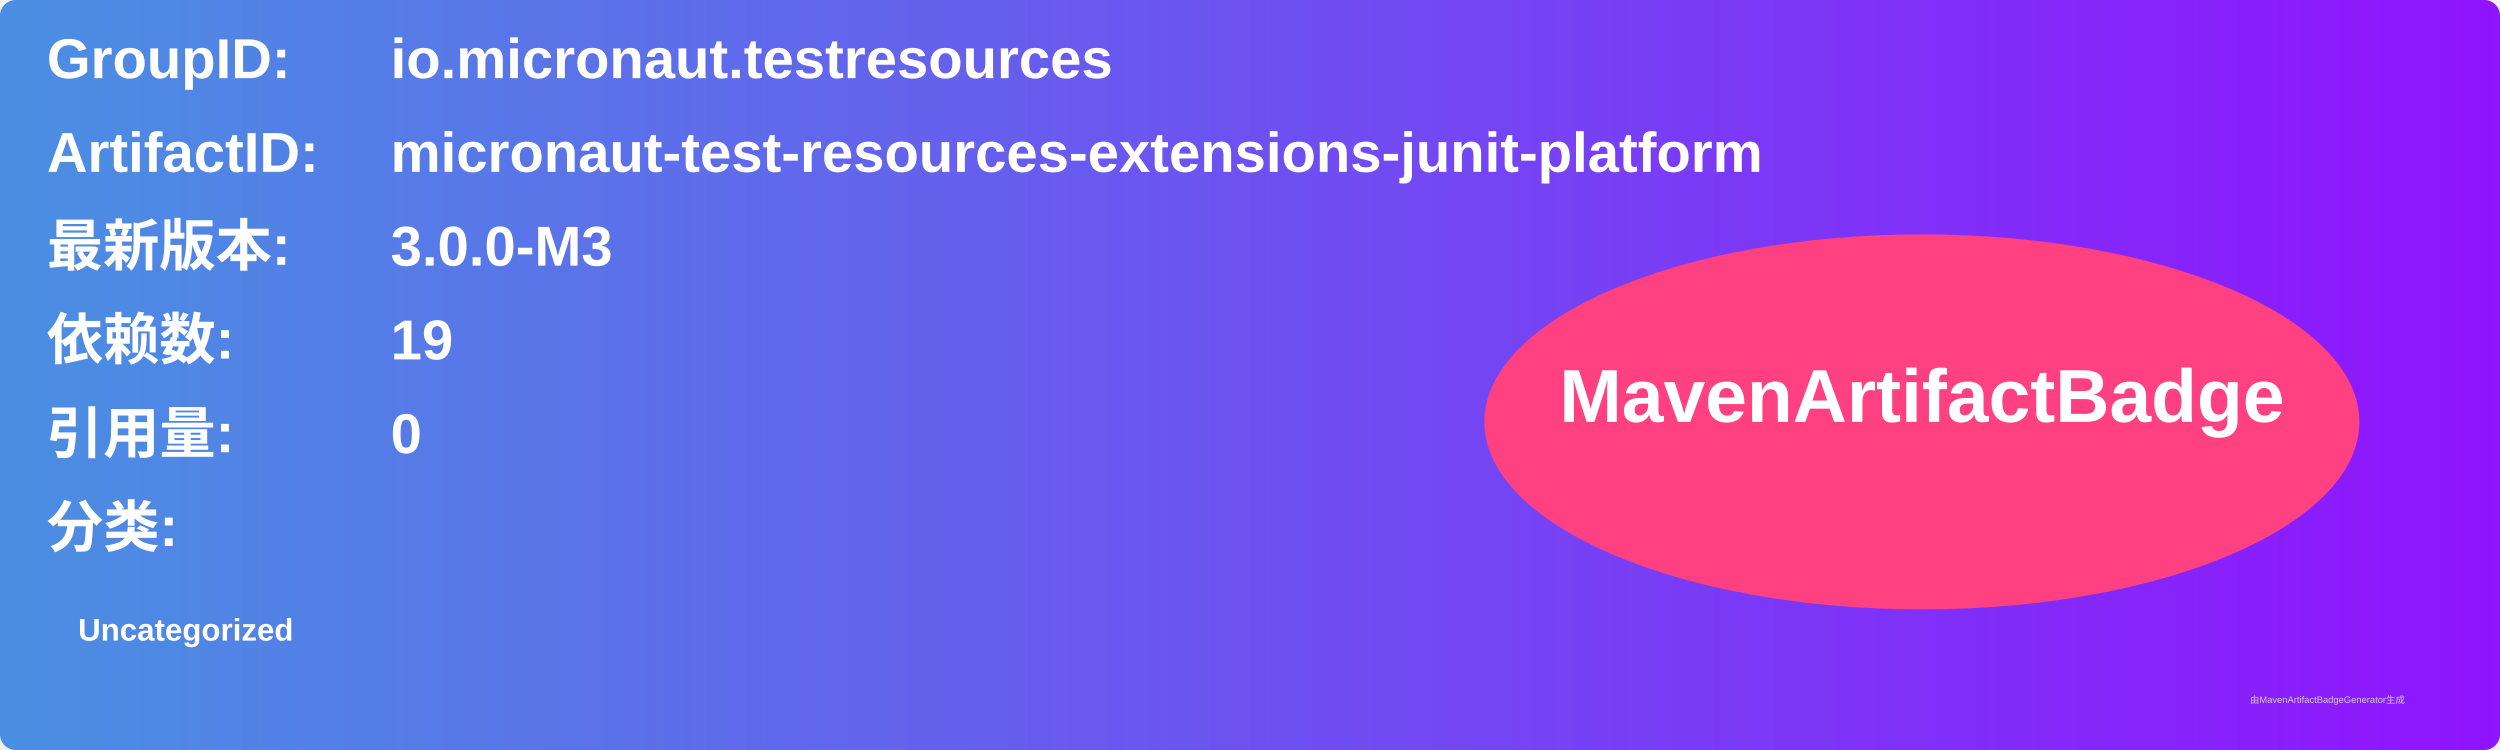
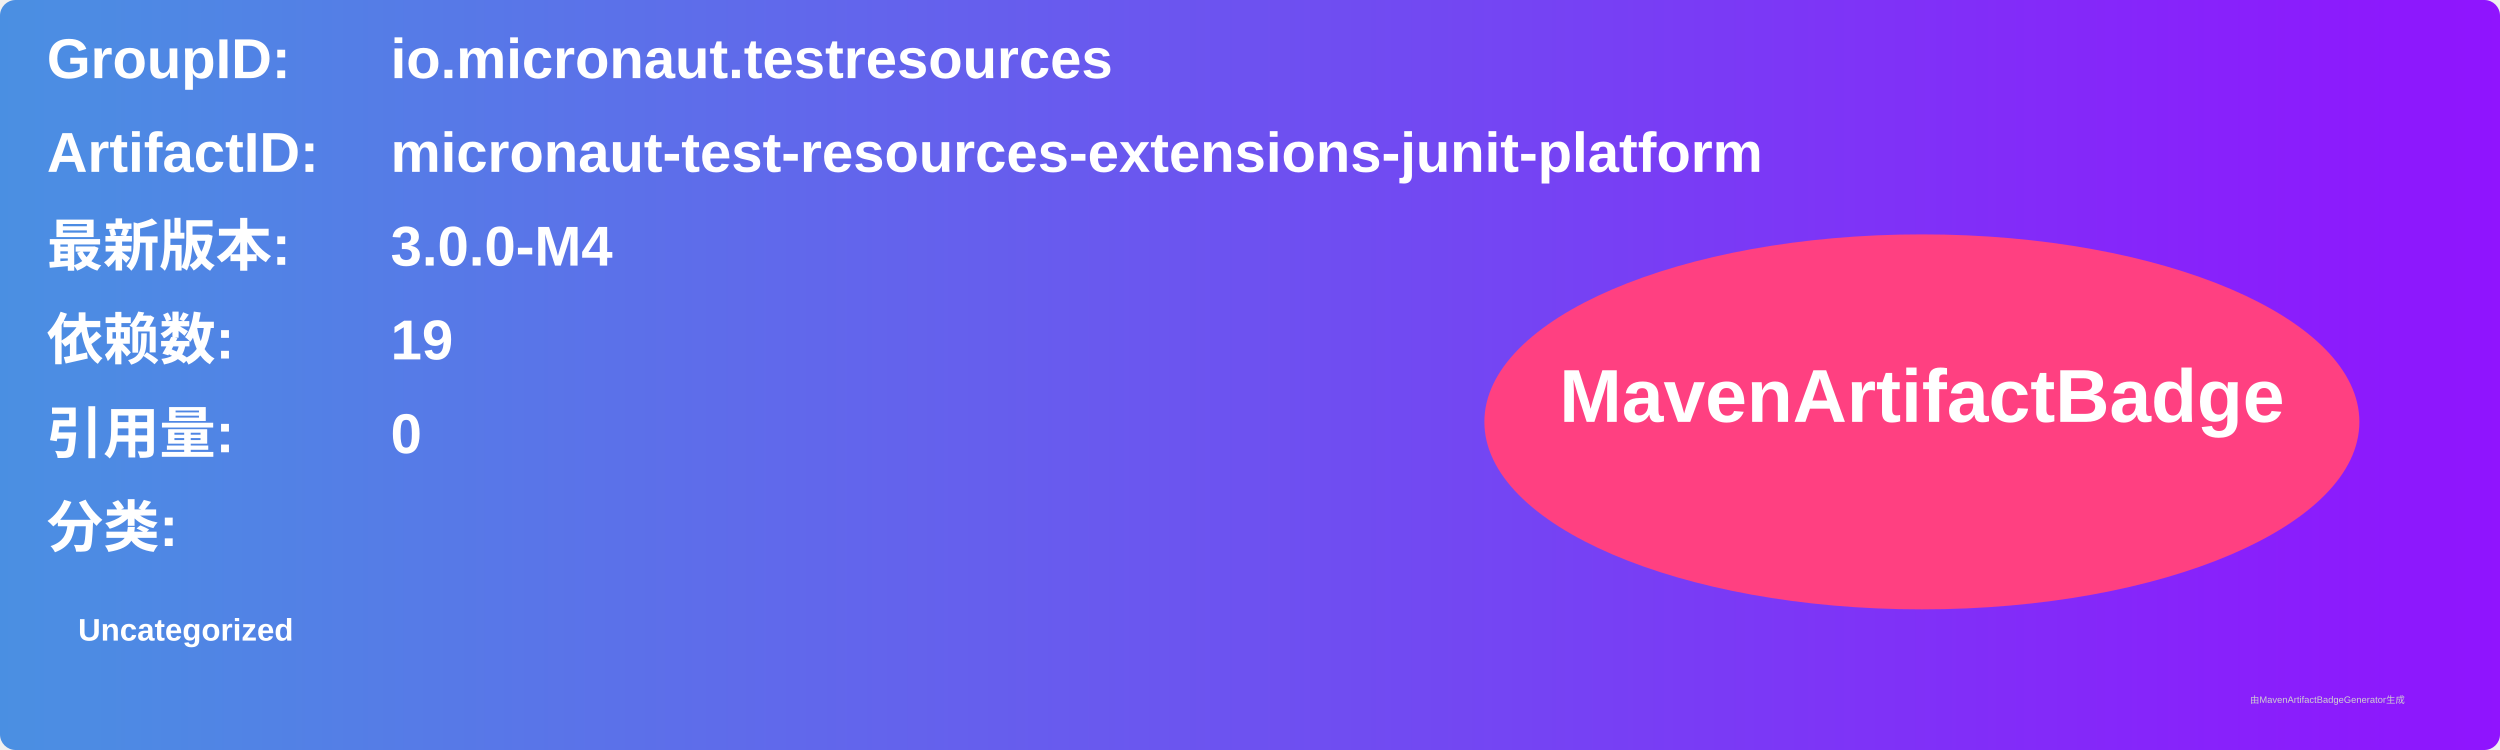
<svg xmlns="http://www.w3.org/2000/svg" width="800" height="240" viewBox="0 0 800 240">
  <linearGradient id="grad" x1="0%" y1="0%" x2="100%" y2="0%">
    <stop offset="0%" stop-color="#4a90e2" />
    <stop offset="100%" stop-color="#9013fe" />
  </linearGradient>
  <rect width="100%" height="100%" rx="5" ry="5" fill="url(#grad)" />
  <g transform="translate(15, 15)">
    <text x="0" y="10" font-family="Arial" font-size="18" fill="white" font-weight="bold" width="260">GroupID:</text>
    <text x="110" y="10" font-family="Arial" font-size="18" fill="white" font-weight="bold" width="460">io.micronaut.testresources</text>
    <text x="0" y="40" font-family="Arial" font-size="18" fill="white" font-weight="bold" width="260">ArtifactID:</text>
    <text x="110" y="40" font-family="Arial" font-size="18" fill="white" font-weight="bold" width="460">micronaut-test-resources-extensions-junit-platform</text>
    <text x="0" y="70" font-family="Arial" font-size="18" fill="white" font-weight="bold">最新版本:</text>
    <text x="110" y="70" font-family="Arial" font-size="18" fill="white" font-weight="bold">
-       <tspan font-weight="bold">3.0.0-M3</tspan>
+       <tspan font-weight="bold">3.0.0-M4</tspan>
    </text>
    <text x="0" y="100" font-family="Arial" font-size="18" fill="white" font-weight="bold">依赖数: </text>
    <text x="110" y="100" font-family="Arial" font-size="18" fill="white">
      <tspan font-weight="bold">19</tspan>
    </text>
    <text x="0" y="130" font-family="Arial" font-size="18" fill="white" font-weight="bold">引用量: </text>
    <text x="110" y="130" font-family="Arial" font-size="18" fill="white">
      <tspan font-weight="bold">0</tspan>
    </text>
    <text x="0" y="160" font-family="Arial" font-size="18" fill="white" font-weight="bold">分类:</text>
    <text x="10" y="190" font-family="Arial" font-size="10" fill="white">
      <tspan font-weight="bold">Uncategorized</tspan>
    </text>
    <ellipse cx="600" cy="120" rx="140" ry="60" fill="#ff4081" />
    <text x="600" y="120" text-anchor="middle" font-family="Arial" font-size="24" fill="white" font-weight="bold">MavenArtifactBadge</text>
  </g>
  <text x="720" y="225" font-family="Arial" font-size="3" fill="#d0d0d0">由MavenArtifactBadgeGenerator生成</text>
</svg>
